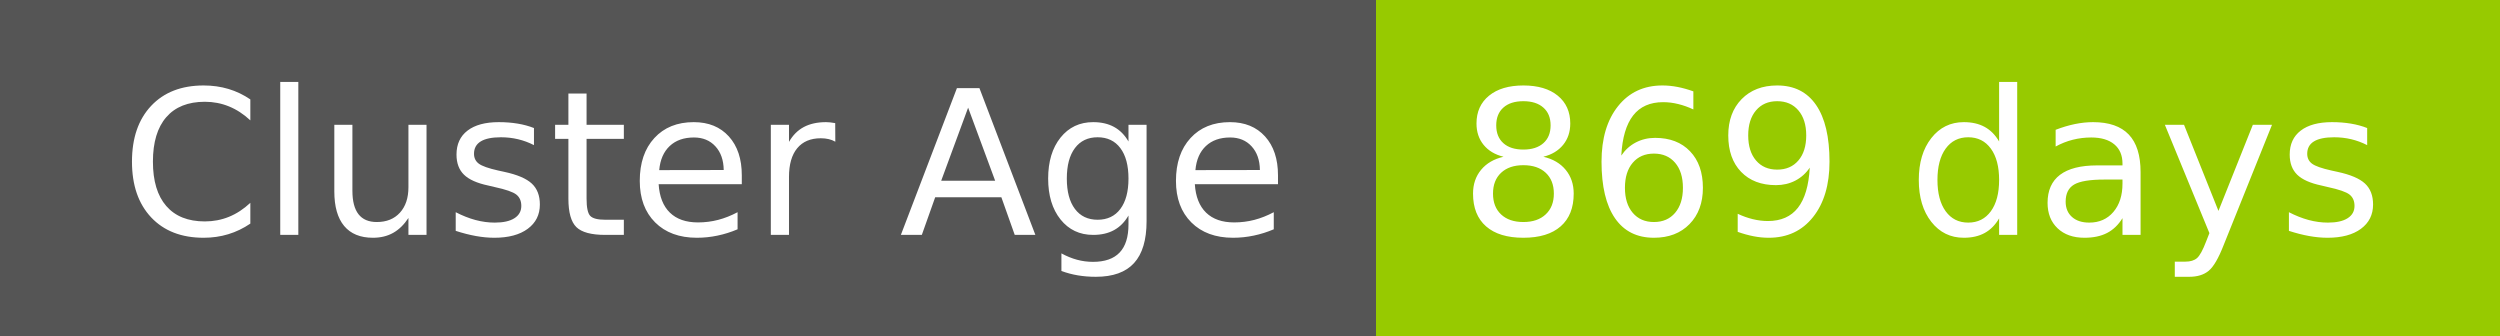
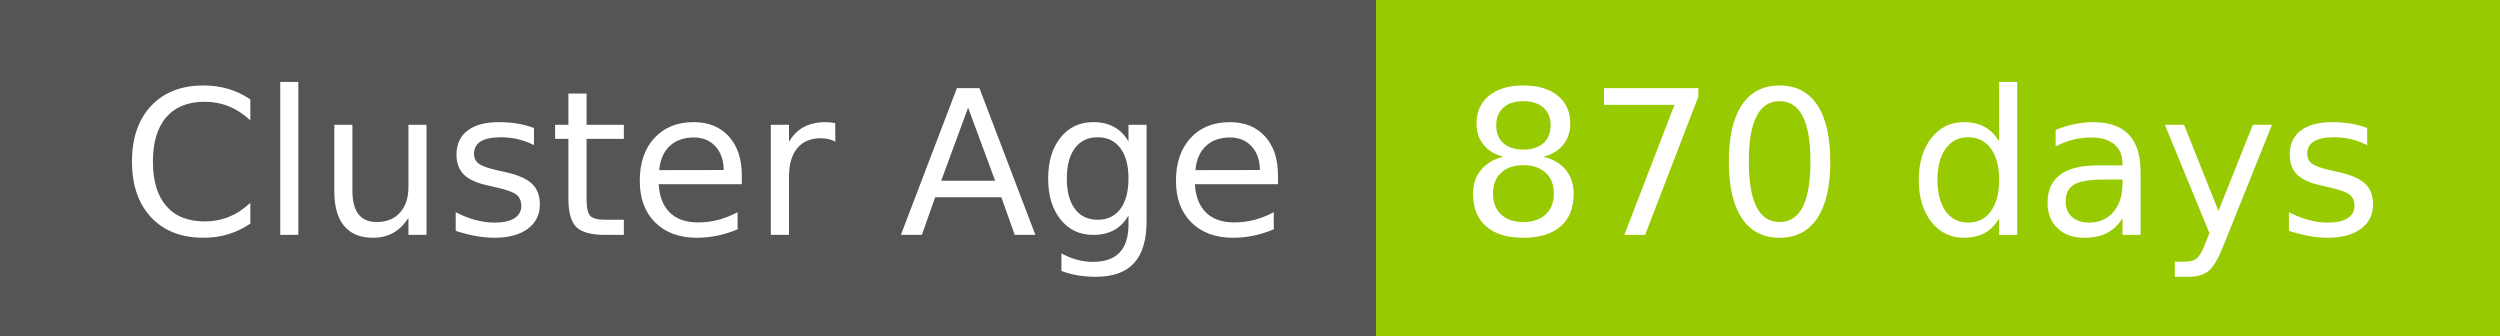
- <svg xmlns="http://www.w3.org/2000/svg" width="149" height="20" role="img" aria-label="Cluster Age: 869 days">
+ <svg xmlns="http://www.w3.org/2000/svg" width="149" height="20" role="img" aria-label="Cluster Age: 870 days">
  <g shape-rendering="crispEdges">
    <rect width="82" height="20" fill="#555" />
    <rect x="82" width="67" height="20" fill="#97ca00" />
  </g>
  <g fill="#fff" text-anchor="middle" font-family="Verdana,Geneva,DejaVu Sans,sans-serif" text-rendering="geometricPrecision" font-size="120">
    <text x="420" y="140" transform="scale(.1)" fill="#fff" textLength="694">Cluster Age</text>
-     <text x="1145" y="140" transform="scale(.1)" fill="#fff" textLength="551">869 days</text>
+     <text x="1145" y="140" transform="scale(.1)" fill="#fff" textLength="551">870 days</text>
  </g>
</svg>
